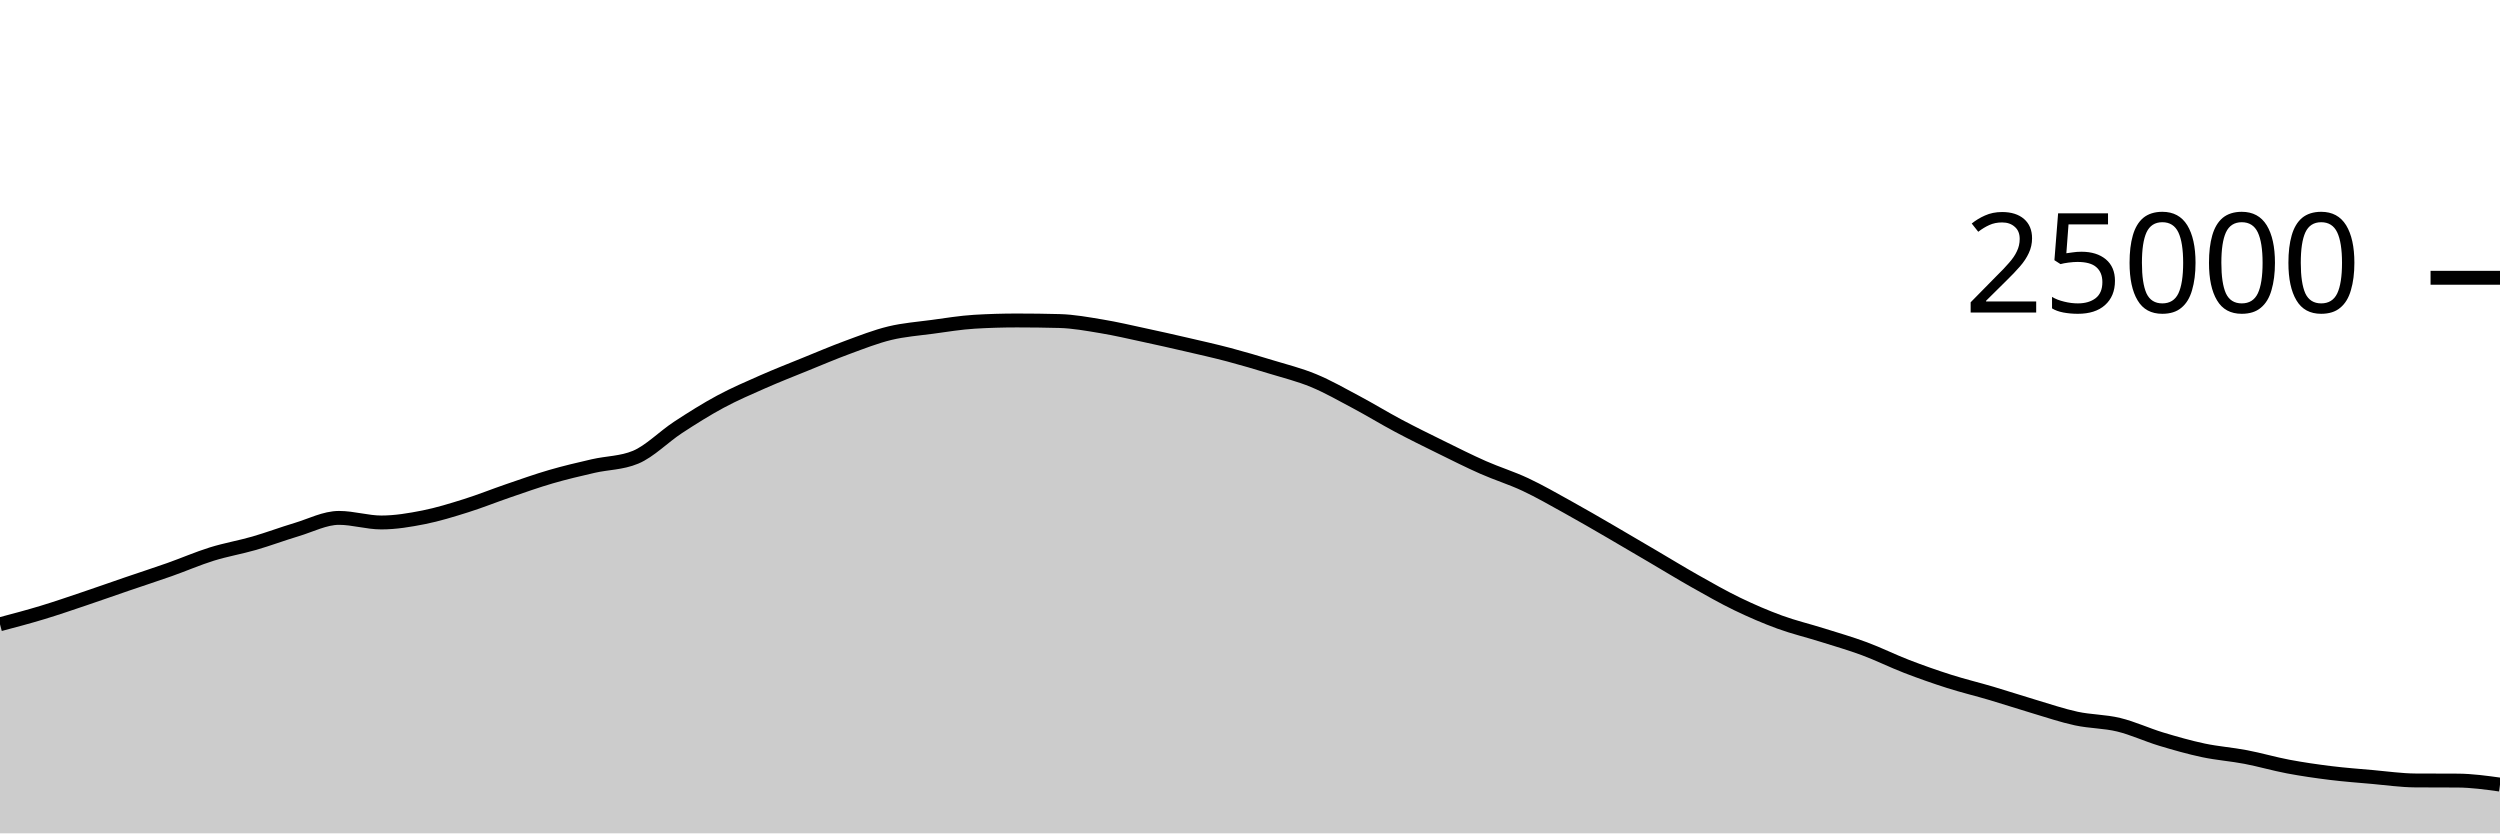
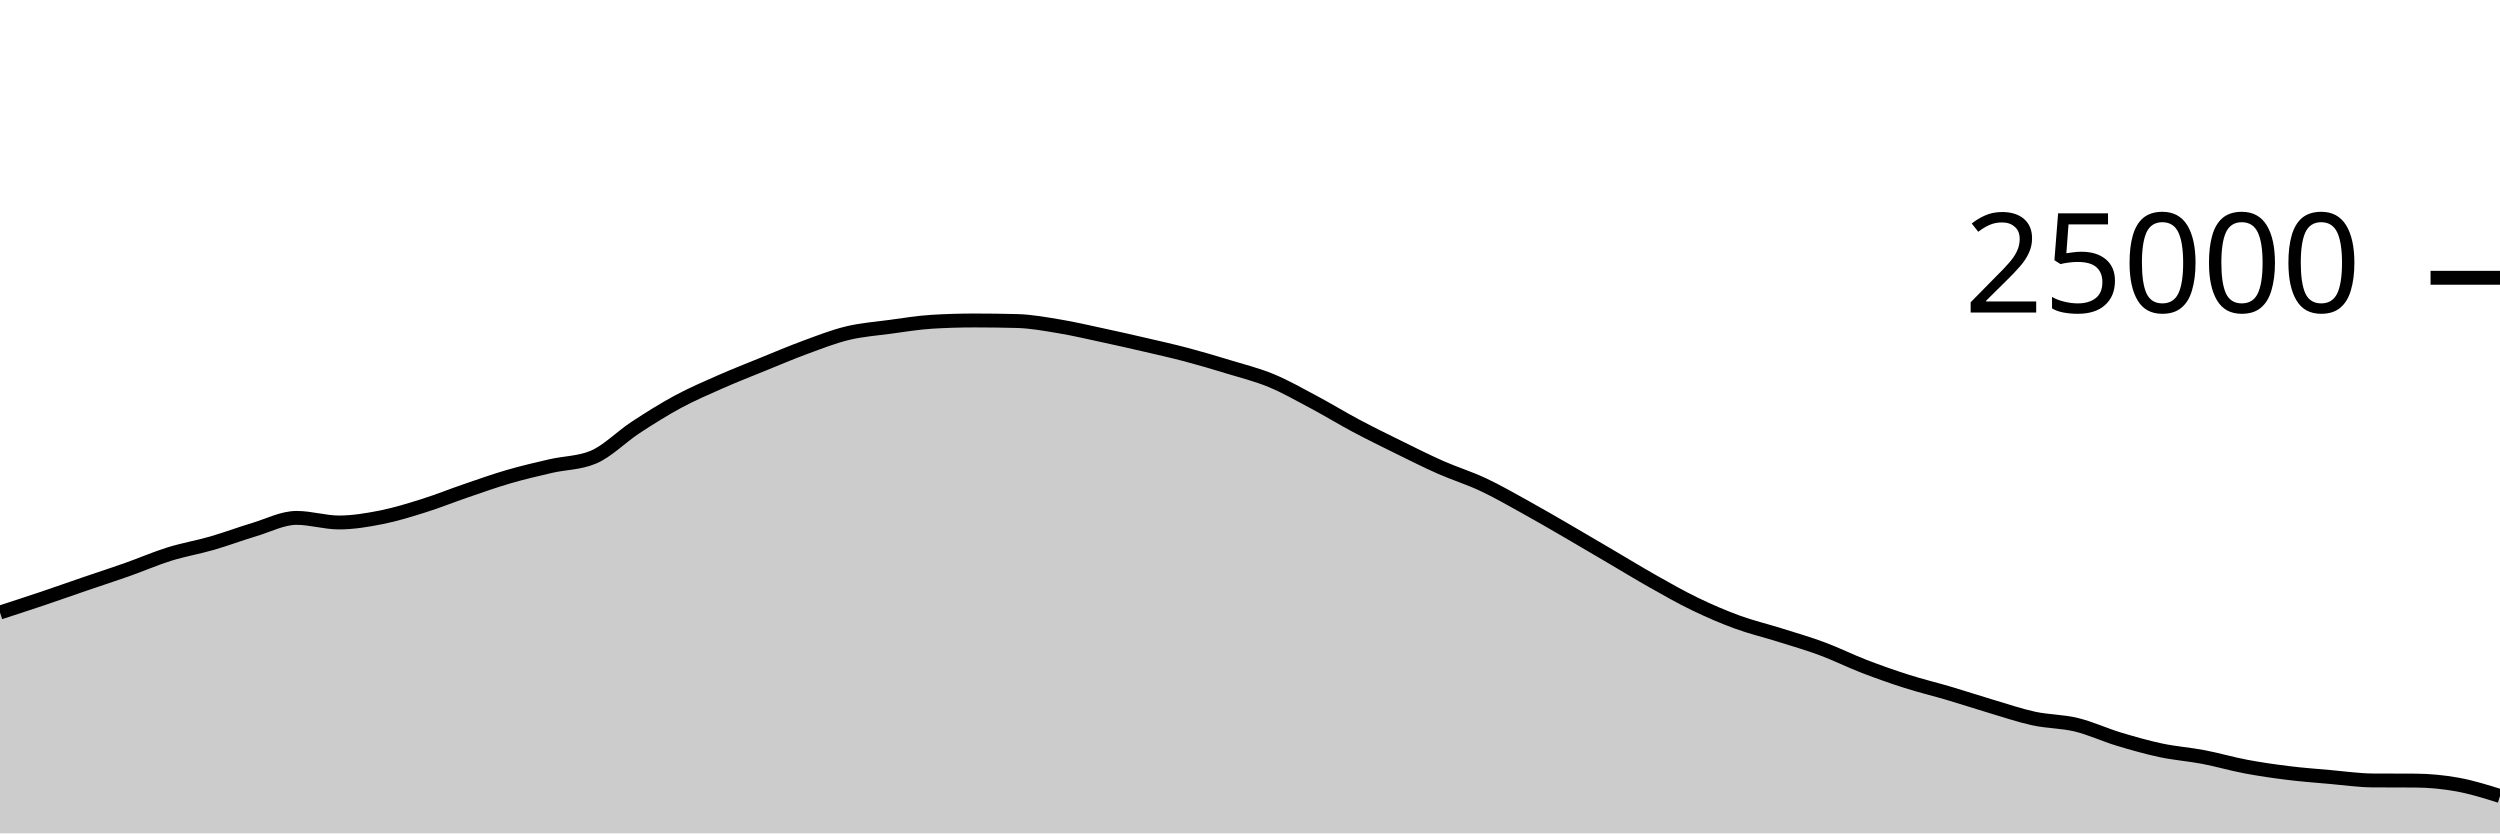
<svg xmlns="http://www.w3.org/2000/svg" viewBox="0 0 180 60">
  <g transform="translate(0,20)">
-     <path class="area" fill="rgba(0, 0, 0, 0.2)" d="M0,24.947C1.017,24.678,2.034,24.409,3.051,24.101C4.068,23.793,5.085,23.442,6.102,23.099C7.119,22.757,8.136,22.394,9.153,22.046C10.169,21.698,11.186,21.37,12.203,21.011C13.22,20.652,14.237,20.208,15.254,19.891C16.271,19.575,17.288,19.406,18.305,19.112C19.322,18.818,20.339,18.434,21.356,18.13C22.373,17.826,23.39,17.288,24.407,17.288C25.424,17.288,26.441,17.618,27.458,17.618C28.475,17.618,29.492,17.446,30.508,17.245C31.525,17.043,32.542,16.727,33.559,16.408C34.576,16.089,35.593,15.677,36.61,15.33C37.627,14.982,38.644,14.619,39.661,14.323C40.678,14.027,41.695,13.789,42.712,13.555C43.729,13.321,44.746,13.343,45.763,12.92C46.78,12.497,47.797,11.442,48.814,10.776C49.831,10.11,50.847,9.471,51.864,8.923C52.881,8.376,53.898,7.94,54.915,7.491C55.932,7.043,56.949,6.645,57.966,6.232C58.983,5.819,60,5.385,61.017,5.011C62.034,4.637,63.051,4.235,64.068,3.989C65.085,3.743,66.102,3.672,67.119,3.534C68.136,3.397,69.153,3.226,70.169,3.165C71.186,3.104,72.203,3.074,73.22,3.074C74.237,3.074,75.254,3.087,76.271,3.114C77.288,3.14,78.305,3.329,79.322,3.498C80.339,3.666,81.356,3.906,82.373,4.125C83.39,4.343,84.407,4.572,85.424,4.808C86.441,5.044,87.458,5.27,88.475,5.539C89.492,5.808,90.508,6.11,91.525,6.421C92.542,6.731,93.559,6.981,94.576,7.402C95.593,7.822,96.61,8.403,97.627,8.944C98.644,9.485,99.661,10.109,100.678,10.65C101.695,11.191,102.712,11.69,103.729,12.19C104.746,12.691,105.763,13.203,106.78,13.653C107.797,14.102,108.814,14.411,109.831,14.888C110.847,15.365,111.864,15.952,112.881,16.514C113.898,17.075,114.915,17.67,115.932,18.259C116.949,18.848,117.966,19.451,118.983,20.048C120,20.645,121.017,21.268,122.034,21.842C123.051,22.415,124.068,22.997,125.085,23.488C126.102,23.979,127.119,24.418,128.136,24.79C129.153,25.162,130.169,25.4,131.186,25.72C132.203,26.04,133.22,26.331,134.237,26.709C135.254,27.086,136.271,27.594,137.288,27.986C138.305,28.377,139.322,28.736,140.339,29.059C141.356,29.383,142.373,29.625,143.39,29.926C144.407,30.227,145.424,30.564,146.441,30.866C147.458,31.167,148.475,31.517,149.492,31.736C150.508,31.955,151.525,31.935,152.542,32.181C153.559,32.427,154.576,32.905,155.593,33.213C156.61,33.52,157.627,33.81,158.644,34.026C159.661,34.241,160.678,34.311,161.695,34.506C162.712,34.7,163.729,35,164.746,35.192C165.763,35.384,166.78,35.53,167.797,35.656C168.814,35.782,169.831,35.856,170.847,35.946C171.864,36.035,172.881,36.186,173.898,36.192C174.915,36.198,175.932,36.195,176.949,36.202C177.966,36.208,178.983,36.349,180,36.49L180,40C178.983,40,177.966,40,176.949,40C175.932,40,174.915,40,173.898,40C172.881,40,171.864,40,170.847,40C169.831,40,168.814,40,167.797,40C166.78,40,165.763,40,164.746,40C163.729,40,162.712,40,161.695,40C160.678,40,159.661,40,158.644,40C157.627,40,156.61,40,155.593,40C154.576,40,153.559,40,152.542,40C151.525,40,150.508,40,149.492,40C148.475,40,147.458,40,146.441,40C145.424,40,144.407,40,143.39,40C142.373,40,141.356,40,140.339,40C139.322,40,138.305,40,137.288,40C136.271,40,135.254,40,134.237,40C133.22,40,132.203,40,131.186,40C130.169,40,129.153,40,128.136,40C127.119,40,126.102,40,125.085,40C124.068,40,123.051,40,122.034,40C121.017,40,120,40,118.983,40C117.966,40,116.949,40,115.932,40C114.915,40,113.898,40,112.881,40C111.864,40,110.847,40,109.831,40C108.814,40,107.797,40,106.78,40C105.763,40,104.746,40,103.729,40C102.712,40,101.695,40,100.678,40C99.661,40,98.644,40,97.627,40C96.61,40,95.593,40,94.576,40C93.559,40,92.542,40,91.525,40C90.508,40,89.492,40,88.475,40C87.458,40,86.441,40,85.424,40C84.407,40,83.39,40,82.373,40C81.356,40,80.339,40,79.322,40C78.305,40,77.288,40,76.271,40C75.254,40,74.237,40,73.22,40C72.203,40,71.186,40,70.169,40C69.153,40,68.136,40,67.119,40C66.102,40,65.085,40,64.068,40C63.051,40,62.034,40,61.017,40C60,40,58.983,40,57.966,40C56.949,40,55.932,40,54.915,40C53.898,40,52.881,40,51.864,40C50.847,40,49.831,40,48.814,40C47.797,40,46.78,40,45.763,40C44.746,40,43.729,40,42.712,40C41.695,40,40.678,40,39.661,40C38.644,40,37.627,40,36.61,40C35.593,40,34.576,40,33.559,40C32.542,40,31.525,40,30.508,40C29.492,40,28.475,40,27.458,40C26.441,40,25.424,40,24.407,40C23.39,40,22.373,40,21.356,40C20.339,40,19.322,40,18.305,40C17.288,40,16.271,40,15.254,40C14.237,40,13.22,40,12.203,40C11.186,40,10.169,40,9.153,40C8.136,40,7.119,40,6.102,40C5.085,40,4.068,40,3.051,40C2.034,40,1.017,40,0,40Z" />
-     <path class="line" stroke="black" fill="none" d="M0,24.947C1.017,24.678,2.034,24.409,3.051,24.101C4.068,23.793,5.085,23.442,6.102,23.099C7.119,22.757,8.136,22.394,9.153,22.046C10.169,21.698,11.186,21.37,12.203,21.011C13.22,20.652,14.237,20.208,15.254,19.891C16.271,19.575,17.288,19.406,18.305,19.112C19.322,18.818,20.339,18.434,21.356,18.13C22.373,17.826,23.39,17.288,24.407,17.288C25.424,17.288,26.441,17.618,27.458,17.618C28.475,17.618,29.492,17.446,30.508,17.245C31.525,17.043,32.542,16.727,33.559,16.408C34.576,16.089,35.593,15.677,36.61,15.33C37.627,14.982,38.644,14.619,39.661,14.323C40.678,14.027,41.695,13.789,42.712,13.555C43.729,13.321,44.746,13.343,45.763,12.92C46.78,12.497,47.797,11.442,48.814,10.776C49.831,10.11,50.847,9.471,51.864,8.923C52.881,8.376,53.898,7.94,54.915,7.491C55.932,7.043,56.949,6.645,57.966,6.232C58.983,5.819,60,5.385,61.017,5.011C62.034,4.637,63.051,4.235,64.068,3.989C65.085,3.743,66.102,3.672,67.119,3.534C68.136,3.397,69.153,3.226,70.169,3.165C71.186,3.104,72.203,3.074,73.22,3.074C74.237,3.074,75.254,3.087,76.271,3.114C77.288,3.14,78.305,3.329,79.322,3.498C80.339,3.666,81.356,3.906,82.373,4.125C83.39,4.343,84.407,4.572,85.424,4.808C86.441,5.044,87.458,5.27,88.475,5.539C89.492,5.808,90.508,6.11,91.525,6.421C92.542,6.731,93.559,6.981,94.576,7.402C95.593,7.822,96.61,8.403,97.627,8.944C98.644,9.485,99.661,10.109,100.678,10.65C101.695,11.191,102.712,11.69,103.729,12.19C104.746,12.691,105.763,13.203,106.78,13.653C107.797,14.102,108.814,14.411,109.831,14.888C110.847,15.365,111.864,15.952,112.881,16.514C113.898,17.075,114.915,17.67,115.932,18.259C116.949,18.848,117.966,19.451,118.983,20.048C120,20.645,121.017,21.268,122.034,21.842C123.051,22.415,124.068,22.997,125.085,23.488C126.102,23.979,127.119,24.418,128.136,24.79C129.153,25.162,130.169,25.4,131.186,25.72C132.203,26.04,133.22,26.331,134.237,26.709C135.254,27.086,136.271,27.594,137.288,27.986C138.305,28.377,139.322,28.736,140.339,29.059C141.356,29.383,142.373,29.625,143.39,29.926C144.407,30.227,145.424,30.564,146.441,30.866C147.458,31.167,148.475,31.517,149.492,31.736C150.508,31.955,151.525,31.935,152.542,32.181C153.559,32.427,154.576,32.905,155.593,33.213C156.61,33.52,157.627,33.81,158.644,34.026C159.661,34.241,160.678,34.311,161.695,34.506C162.712,34.7,163.729,35,164.746,35.192C165.763,35.384,166.78,35.53,167.797,35.656C168.814,35.782,169.831,35.856,170.847,35.946C171.864,36.035,172.881,36.186,173.898,36.192C174.915,36.198,175.932,36.195,176.949,36.202C177.966,36.208,178.983,36.349,180,36.49" />
+     <path class="area" fill="rgba(0, 0, 0, 0.2)" d="M0,24.101C1.017,23.771,2.034,23.442,3.051,23.099C4.068,22.757,5.085,22.394,6.102,22.046C7.119,21.698,8.136,21.37,9.153,21.011C10.169,20.652,11.186,20.208,12.203,19.891C13.22,19.575,14.237,19.406,15.254,19.112C16.271,18.818,17.288,18.434,18.305,18.13C19.322,17.826,20.339,17.288,21.356,17.288C22.373,17.288,23.39,17.618,24.407,17.618C25.424,17.618,26.441,17.446,27.458,17.245C28.475,17.043,29.492,16.727,30.508,16.408C31.525,16.089,32.542,15.677,33.559,15.33C34.576,14.982,35.593,14.619,36.61,14.323C37.627,14.027,38.644,13.789,39.661,13.555C40.678,13.321,41.695,13.343,42.712,12.92C43.729,12.497,44.746,11.442,45.763,10.776C46.78,10.11,47.797,9.471,48.814,8.923C49.831,8.376,50.847,7.94,51.864,7.491C52.881,7.043,53.898,6.645,54.915,6.232C55.932,5.819,56.949,5.385,57.966,5.011C58.983,4.637,60,4.235,61.017,3.989C62.034,3.743,63.051,3.672,64.068,3.534C65.085,3.397,66.102,3.226,67.119,3.165C68.136,3.104,69.153,3.074,70.169,3.074C71.186,3.074,72.203,3.087,73.22,3.114C74.237,3.14,75.254,3.329,76.271,3.498C77.288,3.666,78.305,3.906,79.322,4.125C80.339,4.343,81.356,4.572,82.373,4.808C83.39,5.044,84.407,5.27,85.424,5.539C86.441,5.808,87.458,6.11,88.475,6.421C89.492,6.731,90.508,6.981,91.525,7.402C92.542,7.822,93.559,8.403,94.576,8.944C95.593,9.485,96.61,10.109,97.627,10.65C98.644,11.191,99.661,11.69,100.678,12.19C101.695,12.691,102.712,13.203,103.729,13.653C104.746,14.102,105.763,14.411,106.78,14.888C107.797,15.365,108.814,15.952,109.831,16.514C110.847,17.075,111.864,17.67,112.881,18.259C113.898,18.848,114.915,19.451,115.932,20.048C116.949,20.645,117.966,21.268,118.983,21.842C120,22.415,121.017,22.997,122.034,23.488C123.051,23.979,124.068,24.418,125.085,24.79C126.102,25.162,127.119,25.4,128.136,25.72C129.153,26.04,130.169,26.331,131.186,26.709C132.203,27.086,133.22,27.594,134.237,27.986C135.254,28.377,136.271,28.736,137.288,29.059C138.305,29.383,139.322,29.625,140.339,29.926C141.356,30.227,142.373,30.564,143.39,30.866C144.407,31.167,145.424,31.517,146.441,31.736C147.458,31.955,148.475,31.935,149.492,32.181C150.508,32.427,151.525,32.905,152.542,33.213C153.559,33.52,154.576,33.81,155.593,34.026C156.61,34.241,157.627,34.311,158.644,34.506C159.661,34.7,160.678,35,161.695,35.192C162.712,35.384,163.729,35.53,164.746,35.656C165.763,35.782,166.78,35.856,167.797,35.946C168.814,36.035,169.831,36.186,170.847,36.192C171.864,36.198,172.881,36.195,173.898,36.202C174.915,36.208,175.932,36.305,176.949,36.49C177.966,36.675,178.983,36.993,180,37.312L180,40C178.983,40,177.966,40,176.949,40C175.932,40,174.915,40,173.898,40C172.881,40,171.864,40,170.847,40C169.831,40,168.814,40,167.797,40C166.78,40,165.763,40,164.746,40C163.729,40,162.712,40,161.695,40C160.678,40,159.661,40,158.644,40C157.627,40,156.61,40,155.593,40C154.576,40,153.559,40,152.542,40C151.525,40,150.508,40,149.492,40C148.475,40,147.458,40,146.441,40C145.424,40,144.407,40,143.39,40C142.373,40,141.356,40,140.339,40C139.322,40,138.305,40,137.288,40C136.271,40,135.254,40,134.237,40C133.22,40,132.203,40,131.186,40C130.169,40,129.153,40,128.136,40C127.119,40,126.102,40,125.085,40C124.068,40,123.051,40,122.034,40C121.017,40,120,40,118.983,40C117.966,40,116.949,40,115.932,40C114.915,40,113.898,40,112.881,40C111.864,40,110.847,40,109.831,40C108.814,40,107.797,40,106.78,40C105.763,40,104.746,40,103.729,40C102.712,40,101.695,40,100.678,40C99.661,40,98.644,40,97.627,40C96.61,40,95.593,40,94.576,40C93.559,40,92.542,40,91.525,40C90.508,40,89.492,40,88.475,40C87.458,40,86.441,40,85.424,40C84.407,40,83.39,40,82.373,40C81.356,40,80.339,40,79.322,40C78.305,40,77.288,40,76.271,40C75.254,40,74.237,40,73.22,40C72.203,40,71.186,40,70.169,40C69.153,40,68.136,40,67.119,40C66.102,40,65.085,40,64.068,40C63.051,40,62.034,40,61.017,40C60,40,58.983,40,57.966,40C56.949,40,55.932,40,54.915,40C53.898,40,52.881,40,51.864,40C50.847,40,49.831,40,48.814,40C47.797,40,46.78,40,45.763,40C44.746,40,43.729,40,42.712,40C41.695,40,40.678,40,39.661,40C38.644,40,37.627,40,36.61,40C35.593,40,34.576,40,33.559,40C32.542,40,31.525,40,30.508,40C29.492,40,28.475,40,27.458,40C26.441,40,25.424,40,24.407,40C23.39,40,22.373,40,21.356,40C20.339,40,19.322,40,18.305,40C17.288,40,16.271,40,15.254,40C14.237,40,13.22,40,12.203,40C11.186,40,10.169,40,9.153,40C8.136,40,7.119,40,6.102,40C5.085,40,4.068,40,3.051,40C2.034,40,1.017,40,0,40Z" />
+     <path class="line" stroke="black" fill="none" d="M0,24.101C1.017,23.771,2.034,23.442,3.051,23.099C4.068,22.757,5.085,22.394,6.102,22.046C7.119,21.698,8.136,21.37,9.153,21.011C10.169,20.652,11.186,20.208,12.203,19.891C13.22,19.575,14.237,19.406,15.254,19.112C16.271,18.818,17.288,18.434,18.305,18.13C19.322,17.826,20.339,17.288,21.356,17.288C22.373,17.288,23.39,17.618,24.407,17.618C25.424,17.618,26.441,17.446,27.458,17.245C28.475,17.043,29.492,16.727,30.508,16.408C31.525,16.089,32.542,15.677,33.559,15.33C34.576,14.982,35.593,14.619,36.61,14.323C37.627,14.027,38.644,13.789,39.661,13.555C40.678,13.321,41.695,13.343,42.712,12.92C43.729,12.497,44.746,11.442,45.763,10.776C46.78,10.11,47.797,9.471,48.814,8.923C49.831,8.376,50.847,7.94,51.864,7.491C52.881,7.043,53.898,6.645,54.915,6.232C55.932,5.819,56.949,5.385,57.966,5.011C58.983,4.637,60,4.235,61.017,3.989C62.034,3.743,63.051,3.672,64.068,3.534C65.085,3.397,66.102,3.226,67.119,3.165C68.136,3.104,69.153,3.074,70.169,3.074C71.186,3.074,72.203,3.087,73.22,3.114C74.237,3.14,75.254,3.329,76.271,3.498C77.288,3.666,78.305,3.906,79.322,4.125C80.339,4.343,81.356,4.572,82.373,4.808C83.39,5.044,84.407,5.27,85.424,5.539C86.441,5.808,87.458,6.11,88.475,6.421C89.492,6.731,90.508,6.981,91.525,7.402C92.542,7.822,93.559,8.403,94.576,8.944C95.593,9.485,96.61,10.109,97.627,10.65C98.644,11.191,99.661,11.69,100.678,12.19C101.695,12.691,102.712,13.203,103.729,13.653C104.746,14.102,105.763,14.411,106.78,14.888C107.797,15.365,108.814,15.952,109.831,16.514C110.847,17.075,111.864,17.67,112.881,18.259C113.898,18.848,114.915,19.451,115.932,20.048C116.949,20.645,117.966,21.268,118.983,21.842C120,22.415,121.017,22.997,122.034,23.488C123.051,23.979,124.068,24.418,125.085,24.79C126.102,25.162,127.119,25.4,128.136,25.72C129.153,26.04,130.169,26.331,131.186,26.709C132.203,27.086,133.22,27.594,134.237,27.986C135.254,28.377,136.271,28.736,137.288,29.059C138.305,29.383,139.322,29.625,140.339,29.926C141.356,30.227,142.373,30.564,143.39,30.866C144.407,31.167,145.424,31.517,146.441,31.736C147.458,31.955,148.475,31.935,149.492,32.181C150.508,32.427,151.525,32.905,152.542,33.213C153.559,33.52,154.576,33.81,155.593,34.026C156.61,34.241,157.627,34.311,158.644,34.506C159.661,34.7,160.678,35,161.695,35.192C162.712,35.384,163.729,35.53,164.746,35.656C165.763,35.782,166.78,35.856,167.797,35.946C168.814,36.035,169.831,36.186,170.847,36.192C171.864,36.198,172.881,36.195,173.898,36.202C174.915,36.208,175.932,36.305,176.949,36.49C177.966,36.675,178.983,36.993,180,37.312" />
    <path class="axis-ceiling" stroke-width="1" stroke="black" fill="none" d="M175,0L180,0" />
    <text class="axis-ceiling-label" font-family="sans-serif" text-anchor="end" font-size="10px" x="170" y="2.5">25000</text>
  </g>
</svg>
